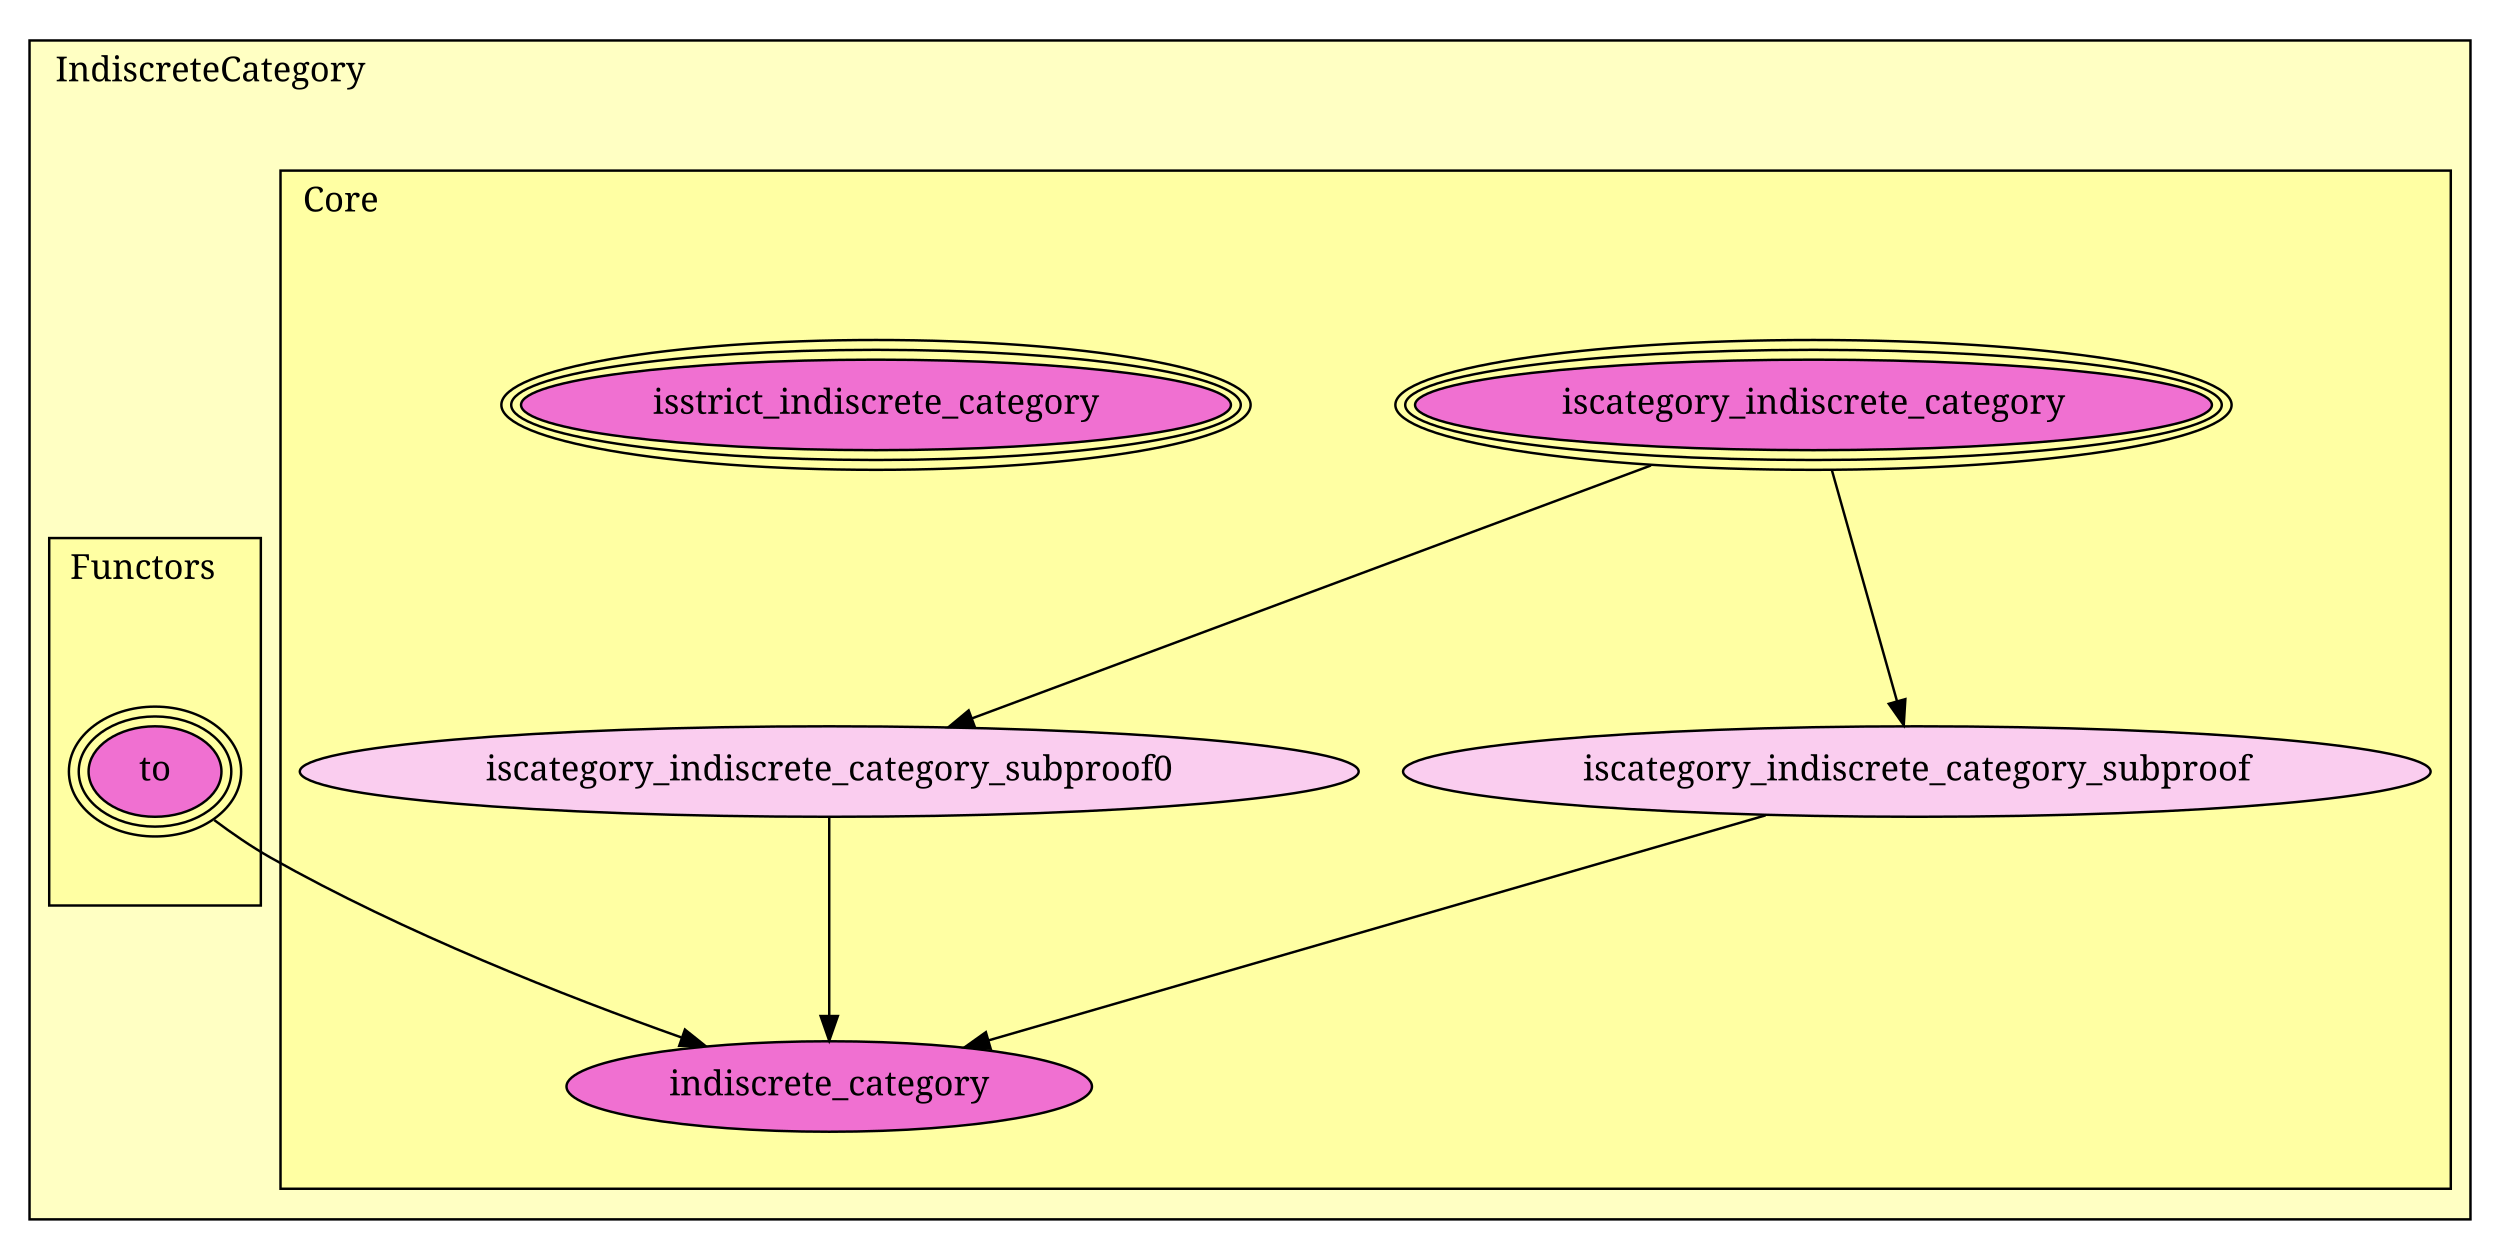
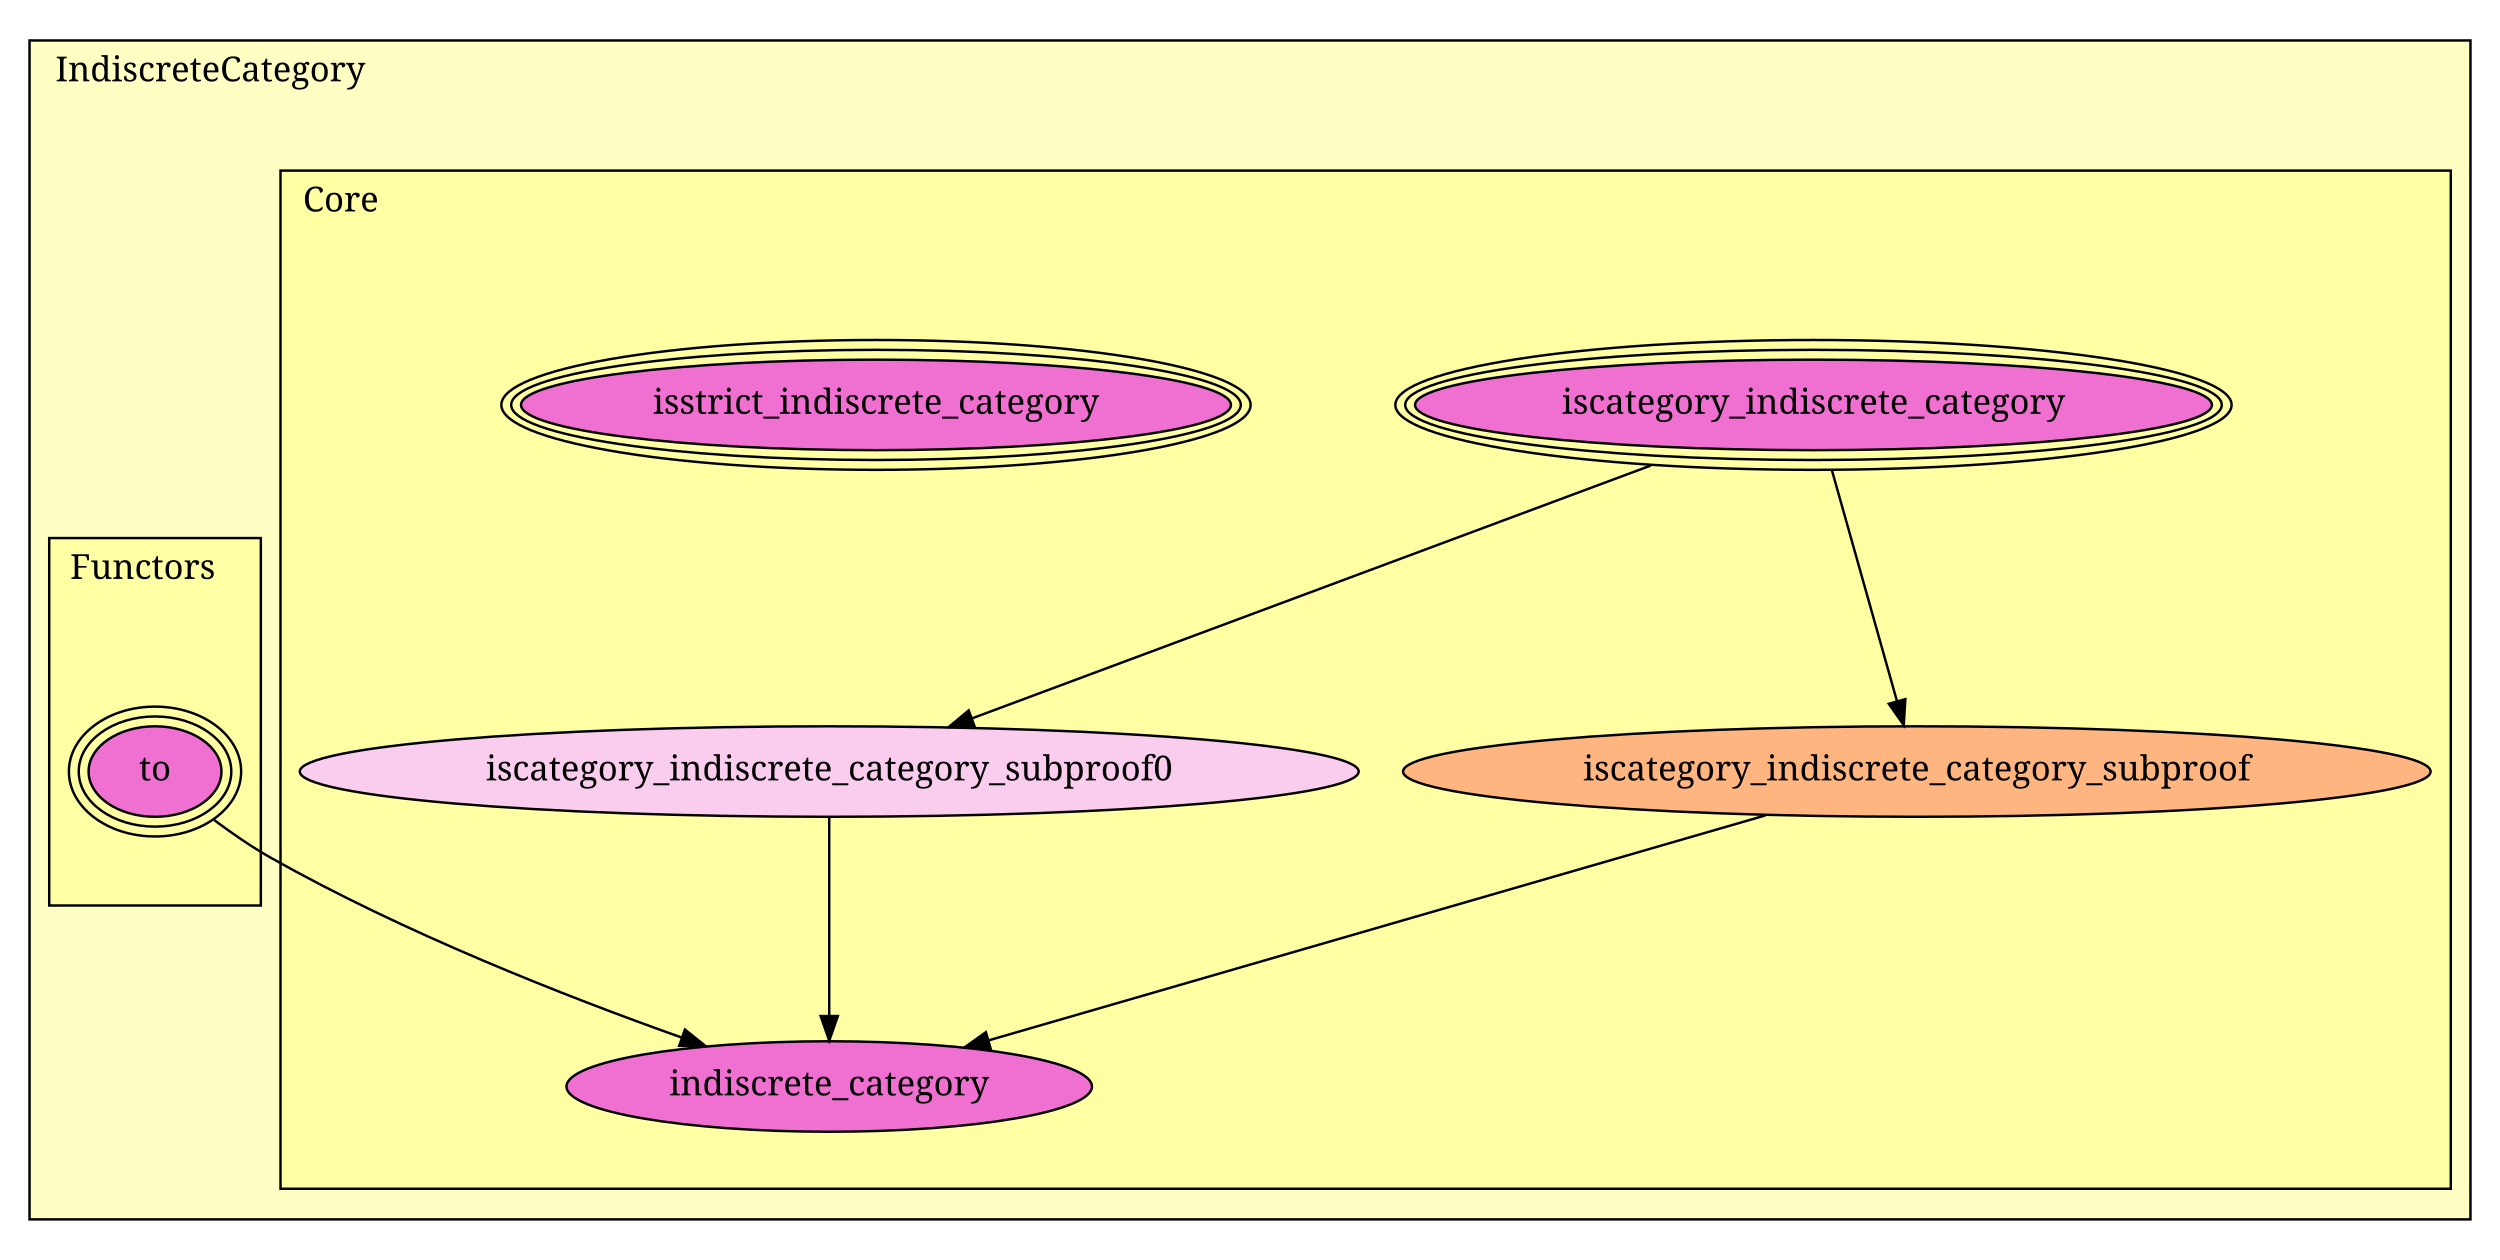
<svg xmlns="http://www.w3.org/2000/svg" xmlns:xlink="http://www.w3.org/1999/xlink" width="1016pt" height="512pt" viewBox="0.00 0.00 1016.00 512.00">
  <g id="graph1" class="graph" transform="scale(1 1) rotate(0) translate(4 508)">
    <polygon fill="white" stroke="white" points="-4,5 -4,-508 1013,-508 1013,5 -4,5" />
    <g id="graph2" class="cluster">
      <polygon fill="#ffffc3" stroke="black" points="8,-12.444 8,-491.556 1000,-491.556 1000,-12.444 8,-12.444" />
      <text text-anchor="middle" x="81.5" y="-474.956" font-family="Times Roman,serif" font-size="14.00">IndiscreteCategory</text>
    </g>
    <g id="graph3" class="cluster">
      <polygon fill="#ffffa3" stroke="black" points="110,-24.889 110,-438.667 992,-438.667 992,-24.889 110,-24.889" />
      <text text-anchor="middle" x="134.5" y="-422.067" font-family="Times Roman,serif" font-size="14.00">Core</text>
    </g>
    <g id="graph4" class="cluster">
      <polygon fill="#ffffa3" stroke="black" points="16,-140 16,-289.333 102,-289.333 102,-140 16,-140" />
      <text text-anchor="middle" x="54" y="-272.733" font-family="Times Roman,serif" font-size="14.00">Functors</text>
    </g>
    <g id="node1" class="node">
      <a xlink:href="IndiscreteCategory.html#Functors.to" xlink:title="to">
        <ellipse fill="#f070d1" stroke="black" cx="59" cy="-194.444" rx="27" ry="18.385" />
        <ellipse fill="none" stroke="black" cx="59" cy="-194.444" rx="31" ry="22.385" />
        <ellipse fill="none" stroke="black" cx="59" cy="-194.444" rx="35" ry="26.385" />
        <text text-anchor="middle" x="59" y="-190.844" font-family="Times Roman,serif" font-size="14.00">to</text>
      </a>
    </g>
    <g id="node6" class="node">
      <a xlink:href="IndiscreteCategory.html#Core.indiscrete_category" xlink:title="indiscrete_category">
        <ellipse fill="#f070d1" stroke="black" cx="333" cy="-66.444" rx="106.773" ry="18.385" />
        <text text-anchor="middle" x="333" y="-62.844" font-family="Times Roman,serif" font-size="14.00">indiscrete_category</text>
      </a>
    </g>
    <g id="edge2" class="edge">
      <path fill="none" stroke="black" d="M83.087,-174.7C90.217,-169.362 98.206,-163.85 106,-159.444 159.998,-128.923 226.026,-103.029 272.92,-86.376" />
      <polygon fill="black" stroke="black" points="274.351,-89.583 282.625,-82.965 272.03,-82.979 274.351,-89.583" />
    </g>
    <g id="node2" class="node">
      <a xlink:href="IndiscreteCategory.html#Core.iscategory_indiscrete_category" xlink:title="iscategory_indiscrete_category">
        <ellipse fill="#f070d1" stroke="black" cx="733" cy="-343.444" rx="161.927" ry="18.385" />
        <ellipse fill="none" stroke="black" cx="733" cy="-343.444" rx="165.927" ry="22.385" />
        <ellipse fill="none" stroke="black" cx="733" cy="-343.444" rx="169.927" ry="26.385" />
        <text text-anchor="middle" x="733" y="-339.844" font-family="Times Roman,serif" font-size="14.00">iscategory_indiscrete_category</text>
      </a>
    </g>
    <g id="node3" class="node">
      <a xlink:href="IndiscreteCategory.html#Core.iscategory_indiscrete_category_subproof0" xlink:title="iscategory_indiscrete_category_subproof0">
        <ellipse fill="#facdef" stroke="black" cx="333" cy="-194.444" rx="215.167" ry="18.385" />
        <text text-anchor="middle" x="333" y="-190.844" font-family="Times Roman,serif" font-size="14.00">iscategory_indiscrete_category_subproof0</text>
      </a>
    </g>
    <g id="edge4" class="edge">
      <path fill="none" stroke="black" d="M666.948,-318.84C590.073,-290.204 464.333,-243.366 391.054,-216.07" />
      <polygon fill="black" stroke="black" points="392.104,-212.726 381.511,-212.515 389.66,-219.285 392.104,-212.726" />
    </g>
    <g id="node4" class="node">
      <a xlink:href="IndiscreteCategory.html#Core.iscategory_indiscrete_category_subproof" xlink:title="iscategory_indiscrete_category_subproof">
-         <ellipse fill="#facdef" stroke="black" cx="775" cy="-194.444" rx="208.804" ry="18.385" />
+         <ellipse fill="#ffb57f" stroke="black" cx="775" cy="-194.444" rx="208.804" ry="18.385" />
        <text text-anchor="middle" x="775" y="-190.844" font-family="Times Roman,serif" font-size="14.00">iscategory_indiscrete_category_subproof</text>
      </a>
    </g>
    <g id="edge6" class="edge">
      <path fill="none" stroke="black" d="M740.509,-316.806C747.957,-290.382 759.332,-250.028 766.96,-222.966" />
      <polygon fill="black" stroke="black" points="770.34,-223.876 769.685,-213.301 763.603,-221.977 770.34,-223.876" />
    </g>
    <g id="edge8" class="edge">
      <path fill="none" stroke="black" d="M333,-175.832C333,-154.693 333,-119.941 333,-95.285" />
      <polygon fill="black" stroke="black" points="336.5,-95.079 333,-85.079 329.5,-95.079 336.5,-95.079" />
    </g>
    <g id="edge10" class="edge">
      <path fill="none" stroke="black" d="M713.542,-176.647C630.373,-152.562 482.657,-109.784 397.799,-85.21" />
      <polygon fill="black" stroke="black" points="398.602,-81.799 388.023,-82.379 396.655,-88.522 398.602,-81.799" />
    </g>
    <g id="node5" class="node">
      <a xlink:href="IndiscreteCategory.html#Core.isstrict_indiscrete_category" xlink:title="isstrict_indiscrete_category">
        <ellipse fill="#f070d1" stroke="black" cx="352" cy="-343.444" rx="144.25" ry="18.385" />
        <ellipse fill="none" stroke="black" cx="352" cy="-343.444" rx="148.25" ry="22.385" />
        <ellipse fill="none" stroke="black" cx="352" cy="-343.444" rx="152.25" ry="26.385" />
        <text text-anchor="middle" x="352" y="-339.844" font-family="Times Roman,serif" font-size="14.00">isstrict_indiscrete_category</text>
      </a>
    </g>
  </g>
</svg>
